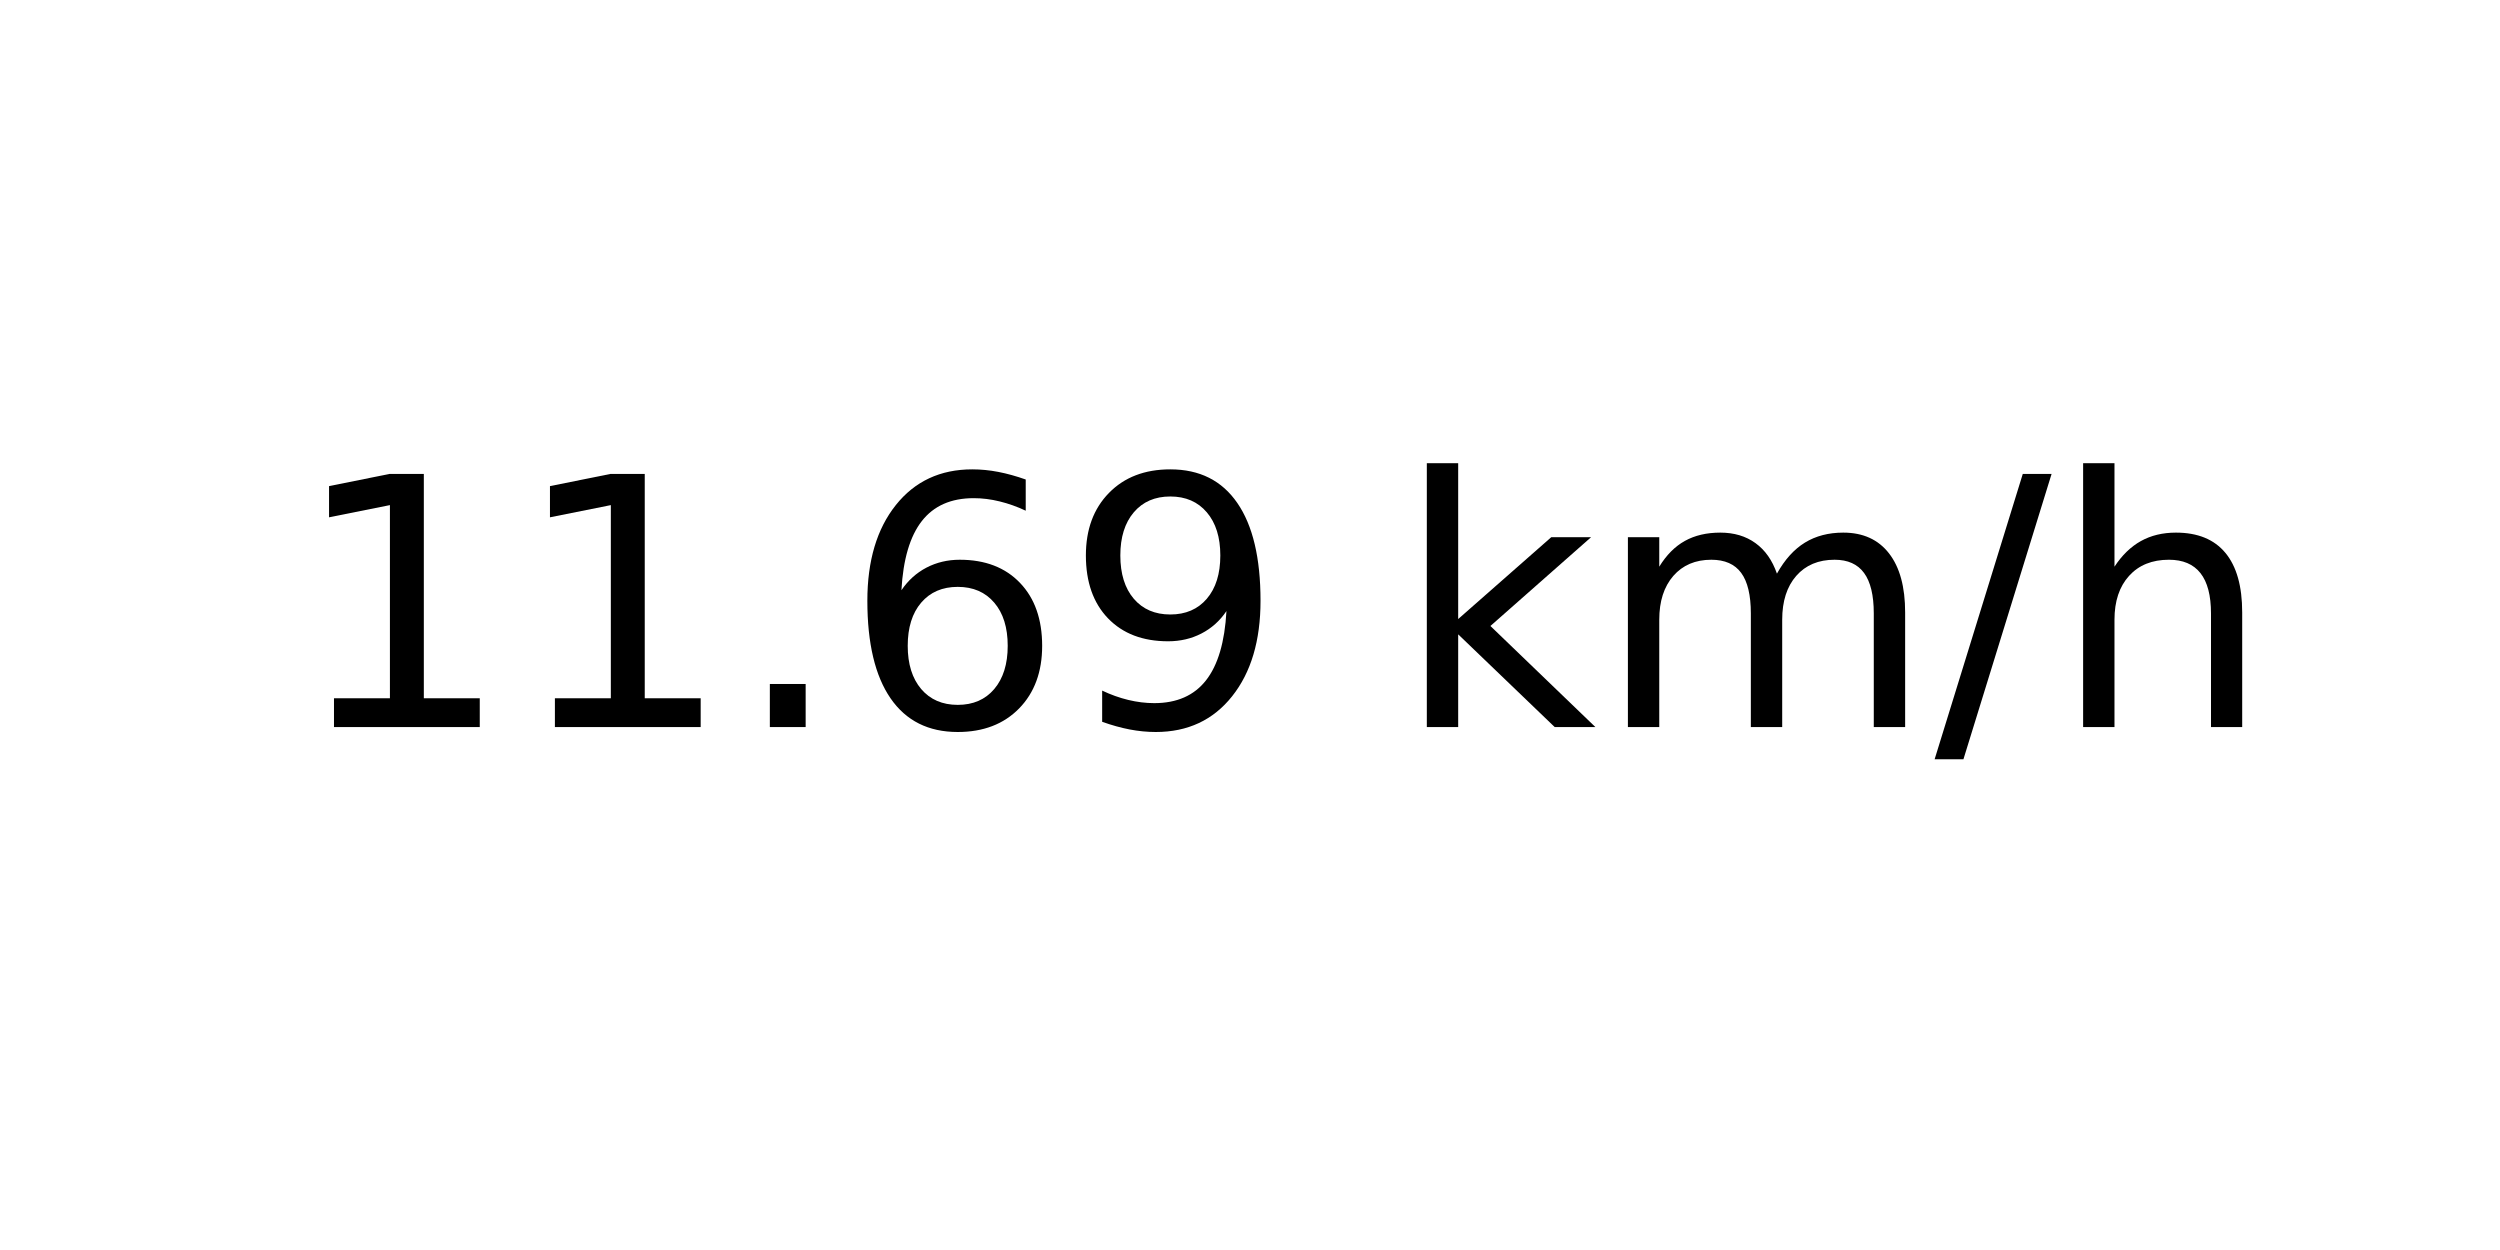
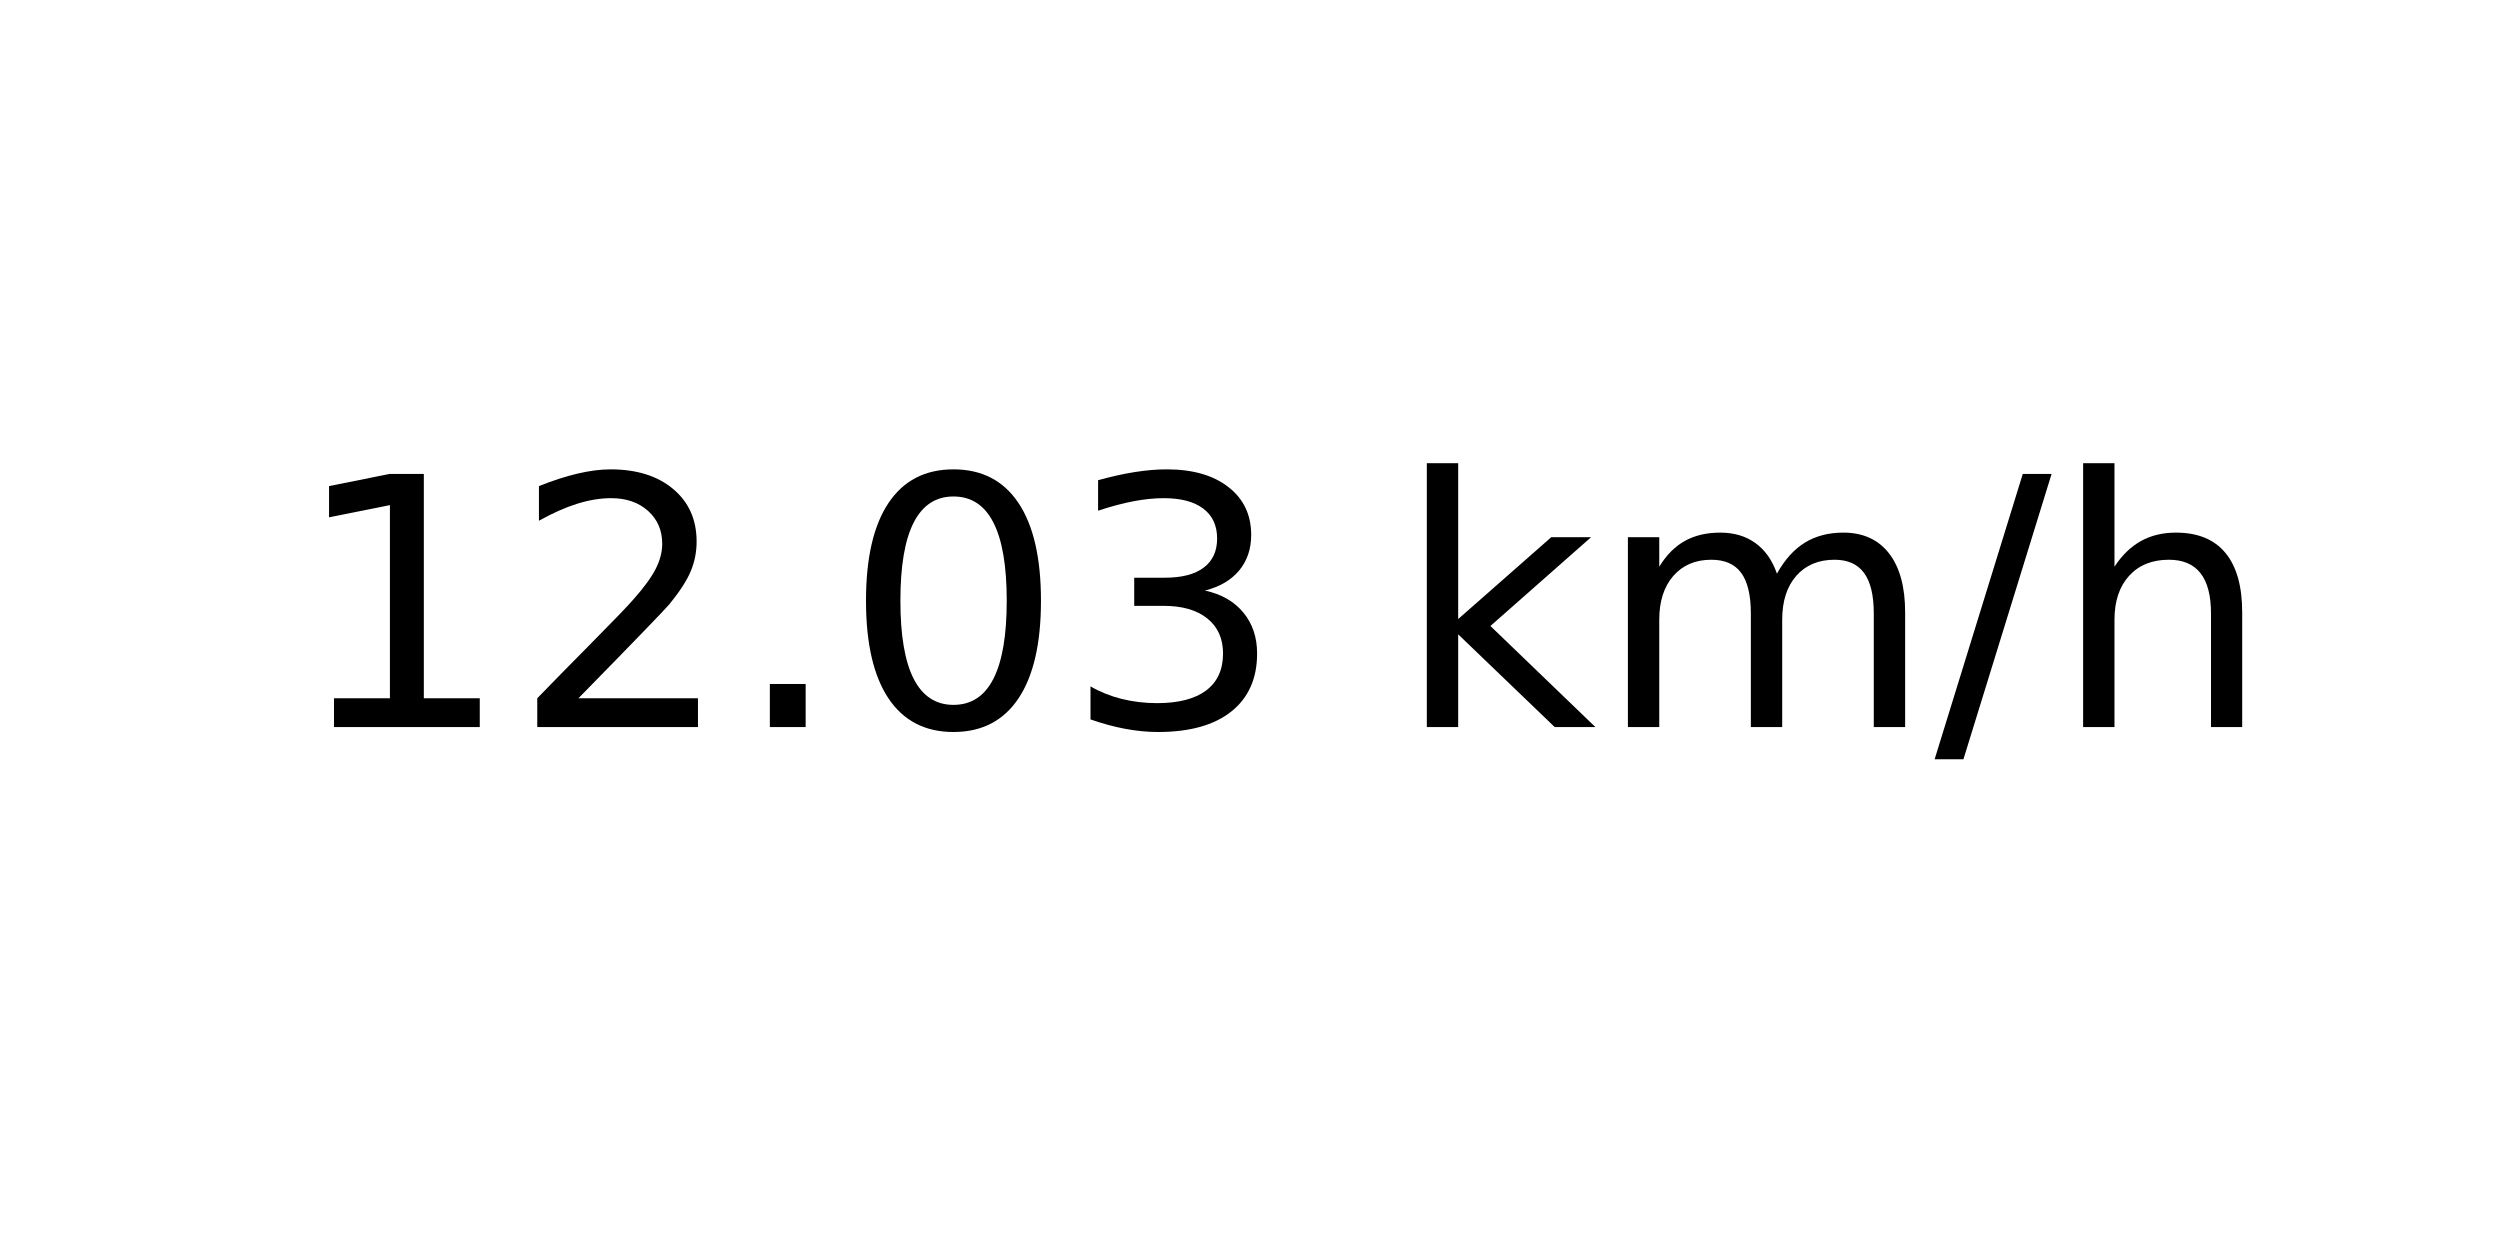
<svg xmlns="http://www.w3.org/2000/svg" xmlns:xlink="http://www.w3.org/1999/xlink" width="72pt" height="36pt" viewBox="0 0 72 36" version="1.1">
  <defs>
    <style type="text/css">*{stroke-linejoin: round; stroke-linecap: butt}</style>
  </defs>
  <g id="figure_1">
    <g id="axes_1">
      <g id="text_1">
        <g transform="translate(8.378125 20.93937) scale(0.1 -0.1)">
          <defs>
            <path id="DejaVuSans-31" d="M 794 531  L 1825 531  L 1825 4091  L 703 3866  L 703 4441  L 1819 4666  L 2450 4666  L 2450 531  L 3481 531  L 3481 0  L 794 0  L 794 531  z " transform="scale(0.015625)" />
+             <path id="DejaVuSans-32" d="M 1228 531  L 3431 531  L 3431 0  L 469 0  L 469 531  Q 828 903 1448 1529  Q 2069 2156 2228 2338  Q 2531 2678 2651 2914  Q 2772 3150 2772 3378  Q 2772 3750 2511 3984  Q 2250 4219 1831 4219  Q 1534 4219 1204 4116  Q 875 4013 500 3803  L 500 4441  Q 881 4594 1212 4672  Q 1544 4750 1819 4750  Q 2544 4750 2975 4387  Q 3406 4025 3406 3419  Q 3406 3131 3298 2873  Q 3191 2616 2906 2266  Q 2828 2175 2409 1742  Q 1991 1309 1228 531  z " transform="scale(0.015625)" />
            <path id="DejaVuSans-2e" d="M 684 794  L 1344 794  L 1344 0  L 684 0  L 684 794  z " transform="scale(0.015625)" />
-             <path id="DejaVuSans-36" d="M 2113 2584  Q 1688 2584 1439 2293  Q 1191 2003 1191 1497  Q 1191 994 1439 701  Q 1688 409 2113 409  Q 2538 409 2786 701  Q 3034 994 3034 1497  Q 3034 2003 2786 2293  Q 2538 2584 2113 2584  z M 3366 4563  L 3366 3988  Q 3128 4100 2886 4159  Q 2644 4219 2406 4219  Q 1781 4219 1451 3797  Q 1122 3375 1075 2522  Q 1259 2794 1537 2939  Q 1816 3084 2150 3084  Q 2853 3084 3261 2657  Q 3669 2231 3669 1497  Q 3669 778 3244 343  Q 2819 -91 2113 -91  Q 1303 -91 875 529  Q 447 1150 447 2328  Q 447 3434 972 4092  Q 1497 4750 2381 4750  Q 2619 4750 2861 4703  Q 3103 4656 3366 4563  z " transform="scale(0.015625)" />
-             <path id="DejaVuSans-39" d="M 703 97  L 703 672  Q 941 559 1184 500  Q 1428 441 1663 441  Q 2288 441 2617 861  Q 2947 1281 2994 2138  Q 2813 1869 2534 1725  Q 2256 1581 1919 1581  Q 1219 1581 811 2004  Q 403 2428 403 3163  Q 403 3881 828 4315  Q 1253 4750 1959 4750  Q 2769 4750 3195 4129  Q 3622 3509 3622 2328  Q 3622 1225 3098 567  Q 2575 -91 1691 -91  Q 1453 -91 1209 -44  Q 966 3 703 97  z M 1959 2075  Q 2384 2075 2632 2365  Q 2881 2656 2881 3163  Q 2881 3666 2632 3958  Q 2384 4250 1959 4250  Q 1534 4250 1286 3958  Q 1038 3666 1038 3163  Q 1038 2656 1286 2365  Q 1534 2075 1959 2075  z " transform="scale(0.015625)" />
+             <path id="DejaVuSans-30" d="M 2034 4250  Q 1547 4250 1301 3770  Q 1056 3291 1056 2328  Q 1056 1369 1301 889  Q 1547 409 2034 409  Q 2525 409 2770 889  Q 3016 1369 3016 2328  Q 3016 3291 2770 3770  Q 2525 4250 2034 4250  z M 2034 4750  Q 2819 4750 3233 4129  Q 3647 3509 3647 2328  Q 3647 1150 3233 529  Q 2819 -91 2034 -91  Q 1250 -91 836 529  Q 422 1150 422 2328  Q 422 3509 836 4129  Q 1250 4750 2034 4750  z " transform="scale(0.015625)" />
+             <path id="DejaVuSans-33" d="M 2597 2516  Q 3050 2419 3304 2112  Q 3559 1806 3559 1356  Q 3559 666 3084 287  Q 2609 -91 1734 -91  Q 1441 -91 1130 -33  Q 819 25 488 141  L 488 750  Q 750 597 1062 519  Q 1375 441 1716 441  Q 2309 441 2620 675  Q 2931 909 2931 1356  Q 2931 1769 2642 2001  Q 2353 2234 1838 2234  L 1294 2234  L 1294 2753  L 1863 2753  Q 2328 2753 2575 2939  Q 2822 3125 2822 3475  Q 2822 3834 2567 4026  Q 2313 4219 1838 4219  Q 1578 4219 1281 4162  Q 984 4106 628 3988  L 628 4550  Q 988 4650 1302 4700  Q 1616 4750 1894 4750  Q 2613 4750 3031 4423  Q 3450 4097 3450 3541  Q 3450 3153 3228 2886  Q 3006 2619 2597 2516  z " transform="scale(0.015625)" />
            <path id="DejaVuSans-20" transform="scale(0.015625)" />
            <path id="DejaVuSans-6b" d="M 581 4863  L 1159 4863  L 1159 1991  L 2875 3500  L 3609 3500  L 1753 1863  L 3688 0  L 2938 0  L 1159 1709  L 1159 0  L 581 0  L 581 4863  z " transform="scale(0.015625)" />
            <path id="DejaVuSans-6d" d="M 3328 2828  Q 3544 3216 3844 3400  Q 4144 3584 4550 3584  Q 5097 3584 5394 3201  Q 5691 2819 5691 2113  L 5691 0  L 5113 0  L 5113 2094  Q 5113 2597 4934 2840  Q 4756 3084 4391 3084  Q 3944 3084 3684 2787  Q 3425 2491 3425 1978  L 3425 0  L 2847 0  L 2847 2094  Q 2847 2600 2669 2842  Q 2491 3084 2119 3084  Q 1678 3084 1418 2786  Q 1159 2488 1159 1978  L 1159 0  L 581 0  L 581 3500  L 1159 3500  L 1159 2956  Q 1356 3278 1631 3431  Q 1906 3584 2284 3584  Q 2666 3584 2933 3390  Q 3200 3197 3328 2828  z " transform="scale(0.015625)" />
            <path id="DejaVuSans-2f" d="M 1625 4666  L 2156 4666  L 531 -594  L 0 -594  L 1625 4666  z " transform="scale(0.015625)" />
            <path id="DejaVuSans-68" d="M 3513 2113  L 3513 0  L 2938 0  L 2938 2094  Q 2938 2591 2744 2837  Q 2550 3084 2163 3084  Q 1697 3084 1428 2787  Q 1159 2491 1159 1978  L 1159 0  L 581 0  L 581 4863  L 1159 4863  L 1159 2956  Q 1366 3272 1645 3428  Q 1925 3584 2291 3584  Q 2894 3584 3203 3211  Q 3513 2838 3513 2113  z " transform="scale(0.015625)" />
          </defs>
          <use xlink:href="#DejaVuSans-31" />
-           <use xlink:href="#DejaVuSans-31" x="63.623" />
+           <use xlink:href="#DejaVuSans-32" x="63.623" />
          <use xlink:href="#DejaVuSans-2e" x="127.246" />
-           <use xlink:href="#DejaVuSans-36" x="159.033" />
-           <use xlink:href="#DejaVuSans-39" x="222.656" />
+           <use xlink:href="#DejaVuSans-30" x="159.033" />
+           <use xlink:href="#DejaVuSans-33" x="222.656" />
          <use xlink:href="#DejaVuSans-20" x="286.279" />
          <use xlink:href="#DejaVuSans-6b" x="318.066" />
          <use xlink:href="#DejaVuSans-6d" x="375.977" />
          <use xlink:href="#DejaVuSans-2f" x="473.389" />
          <use xlink:href="#DejaVuSans-68" x="507.08" />
        </g>
      </g>
    </g>
  </g>
</svg>
